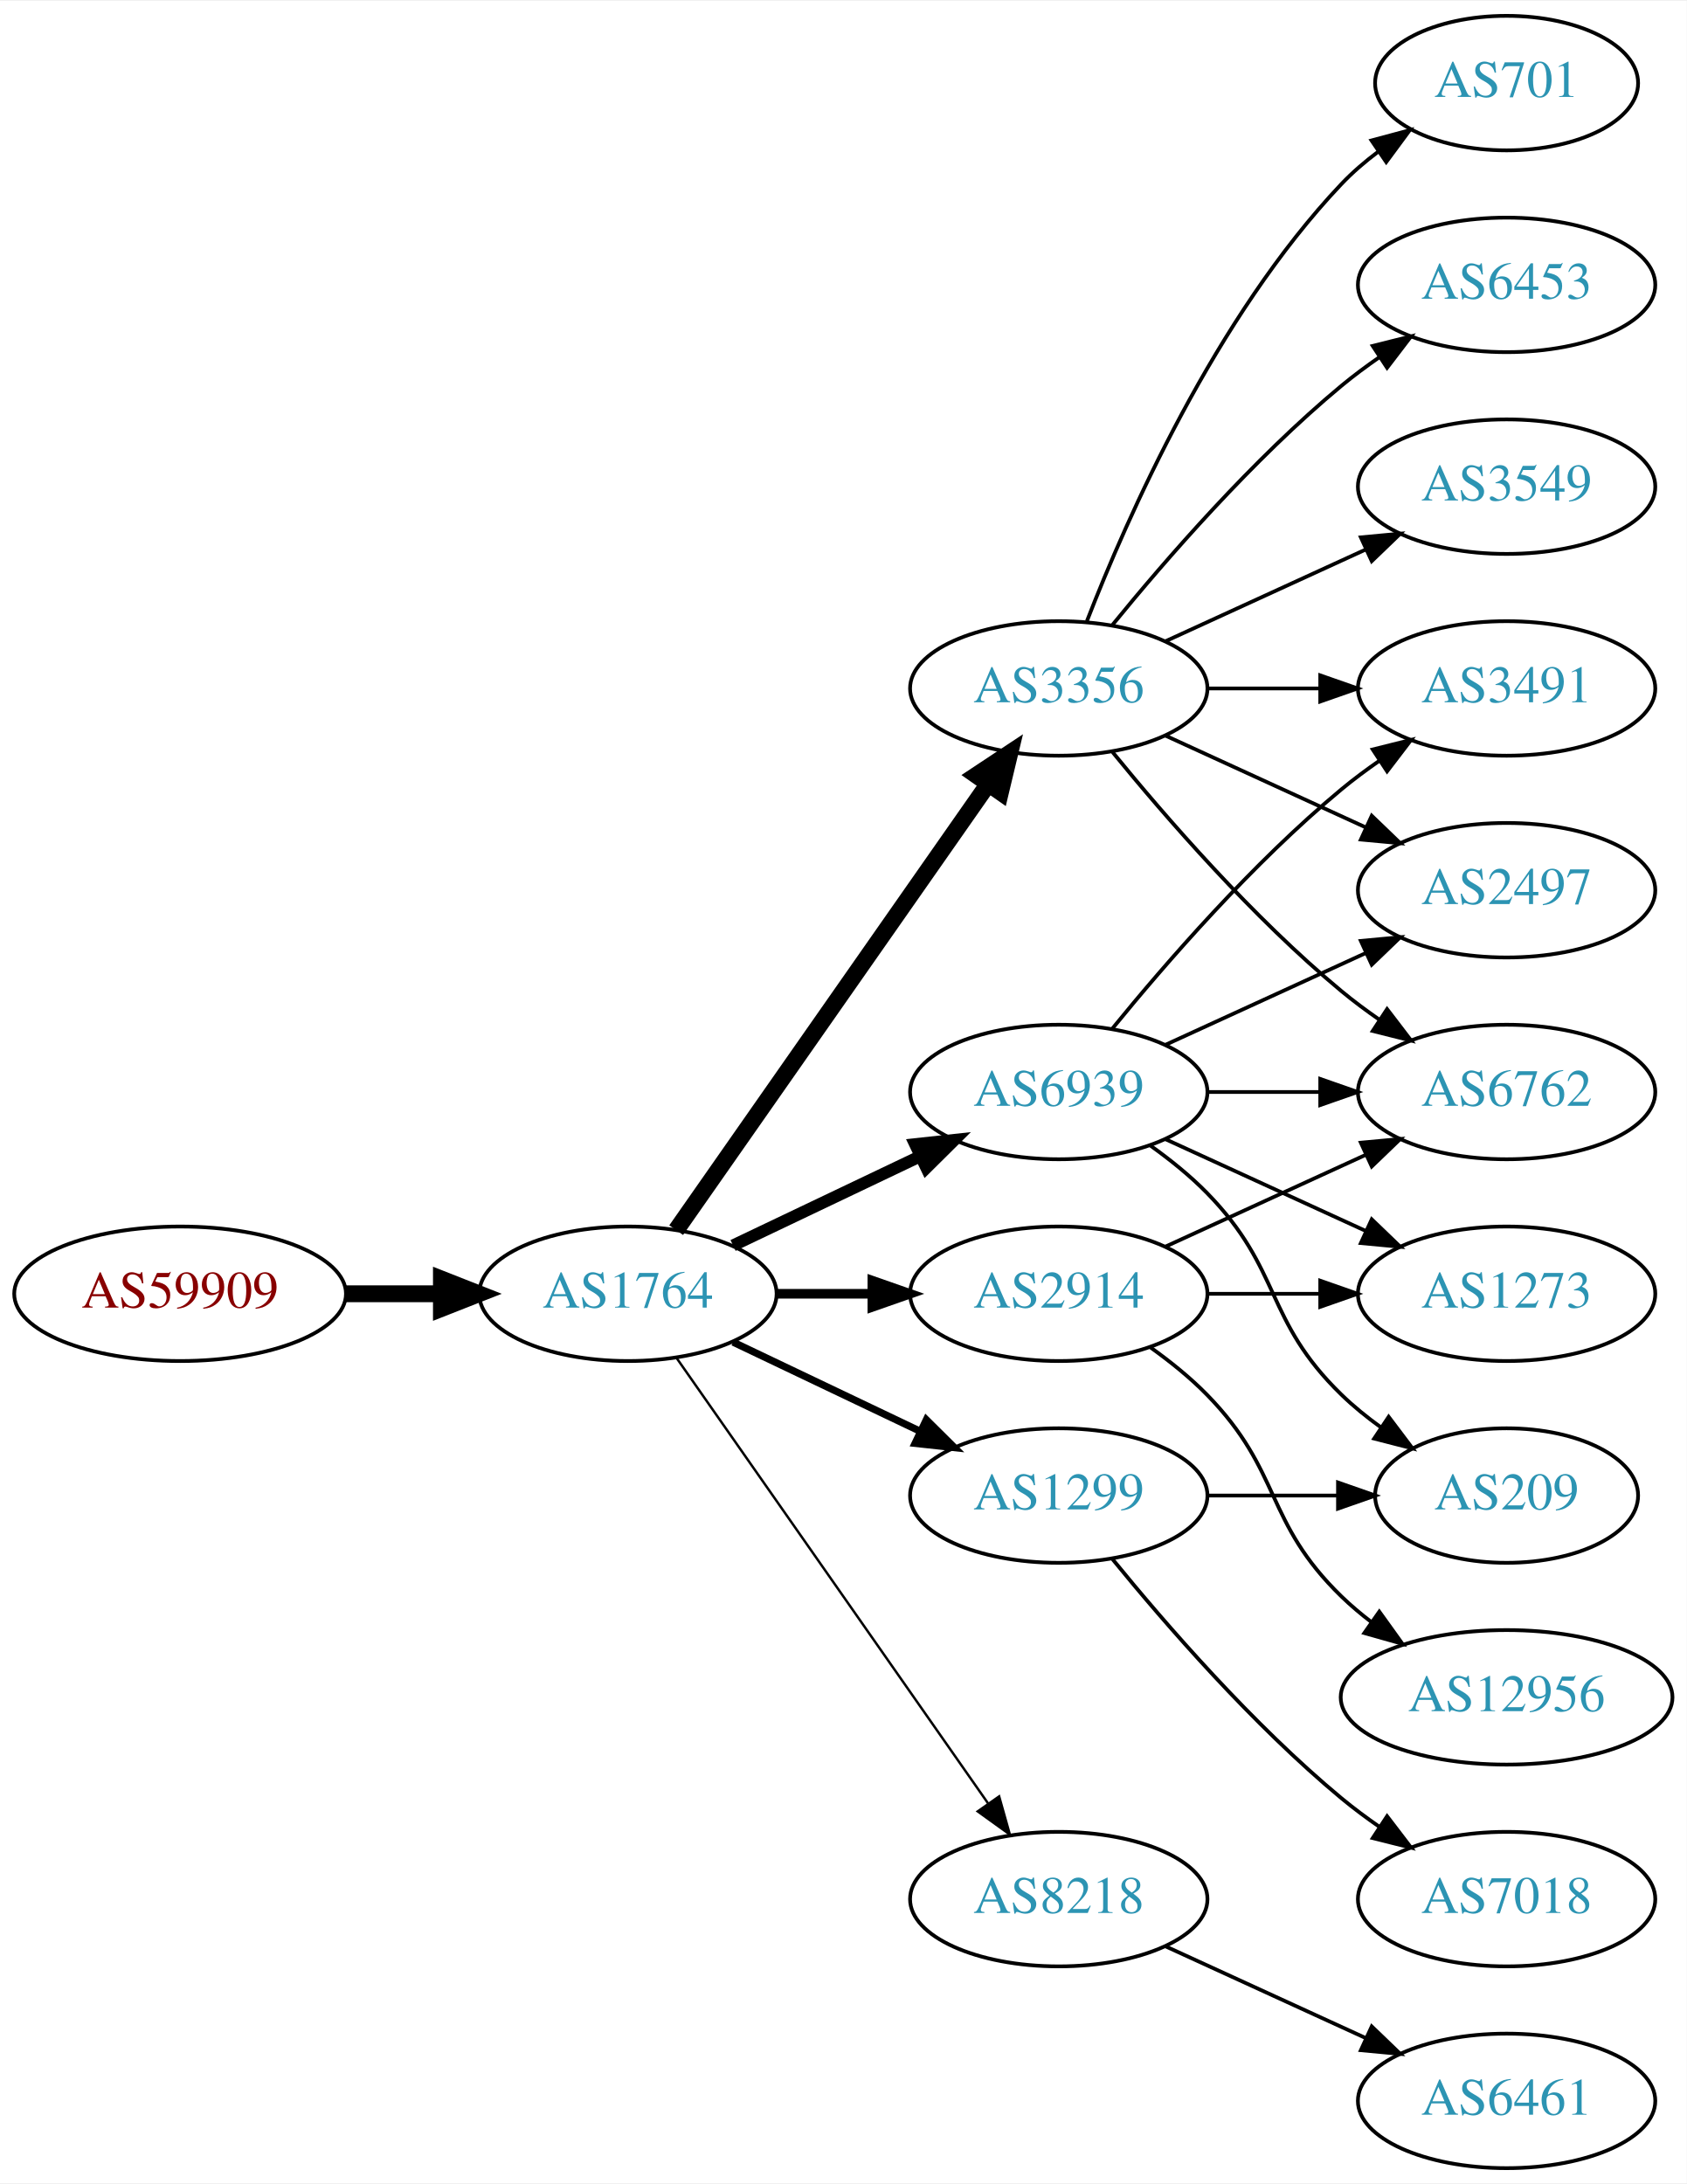
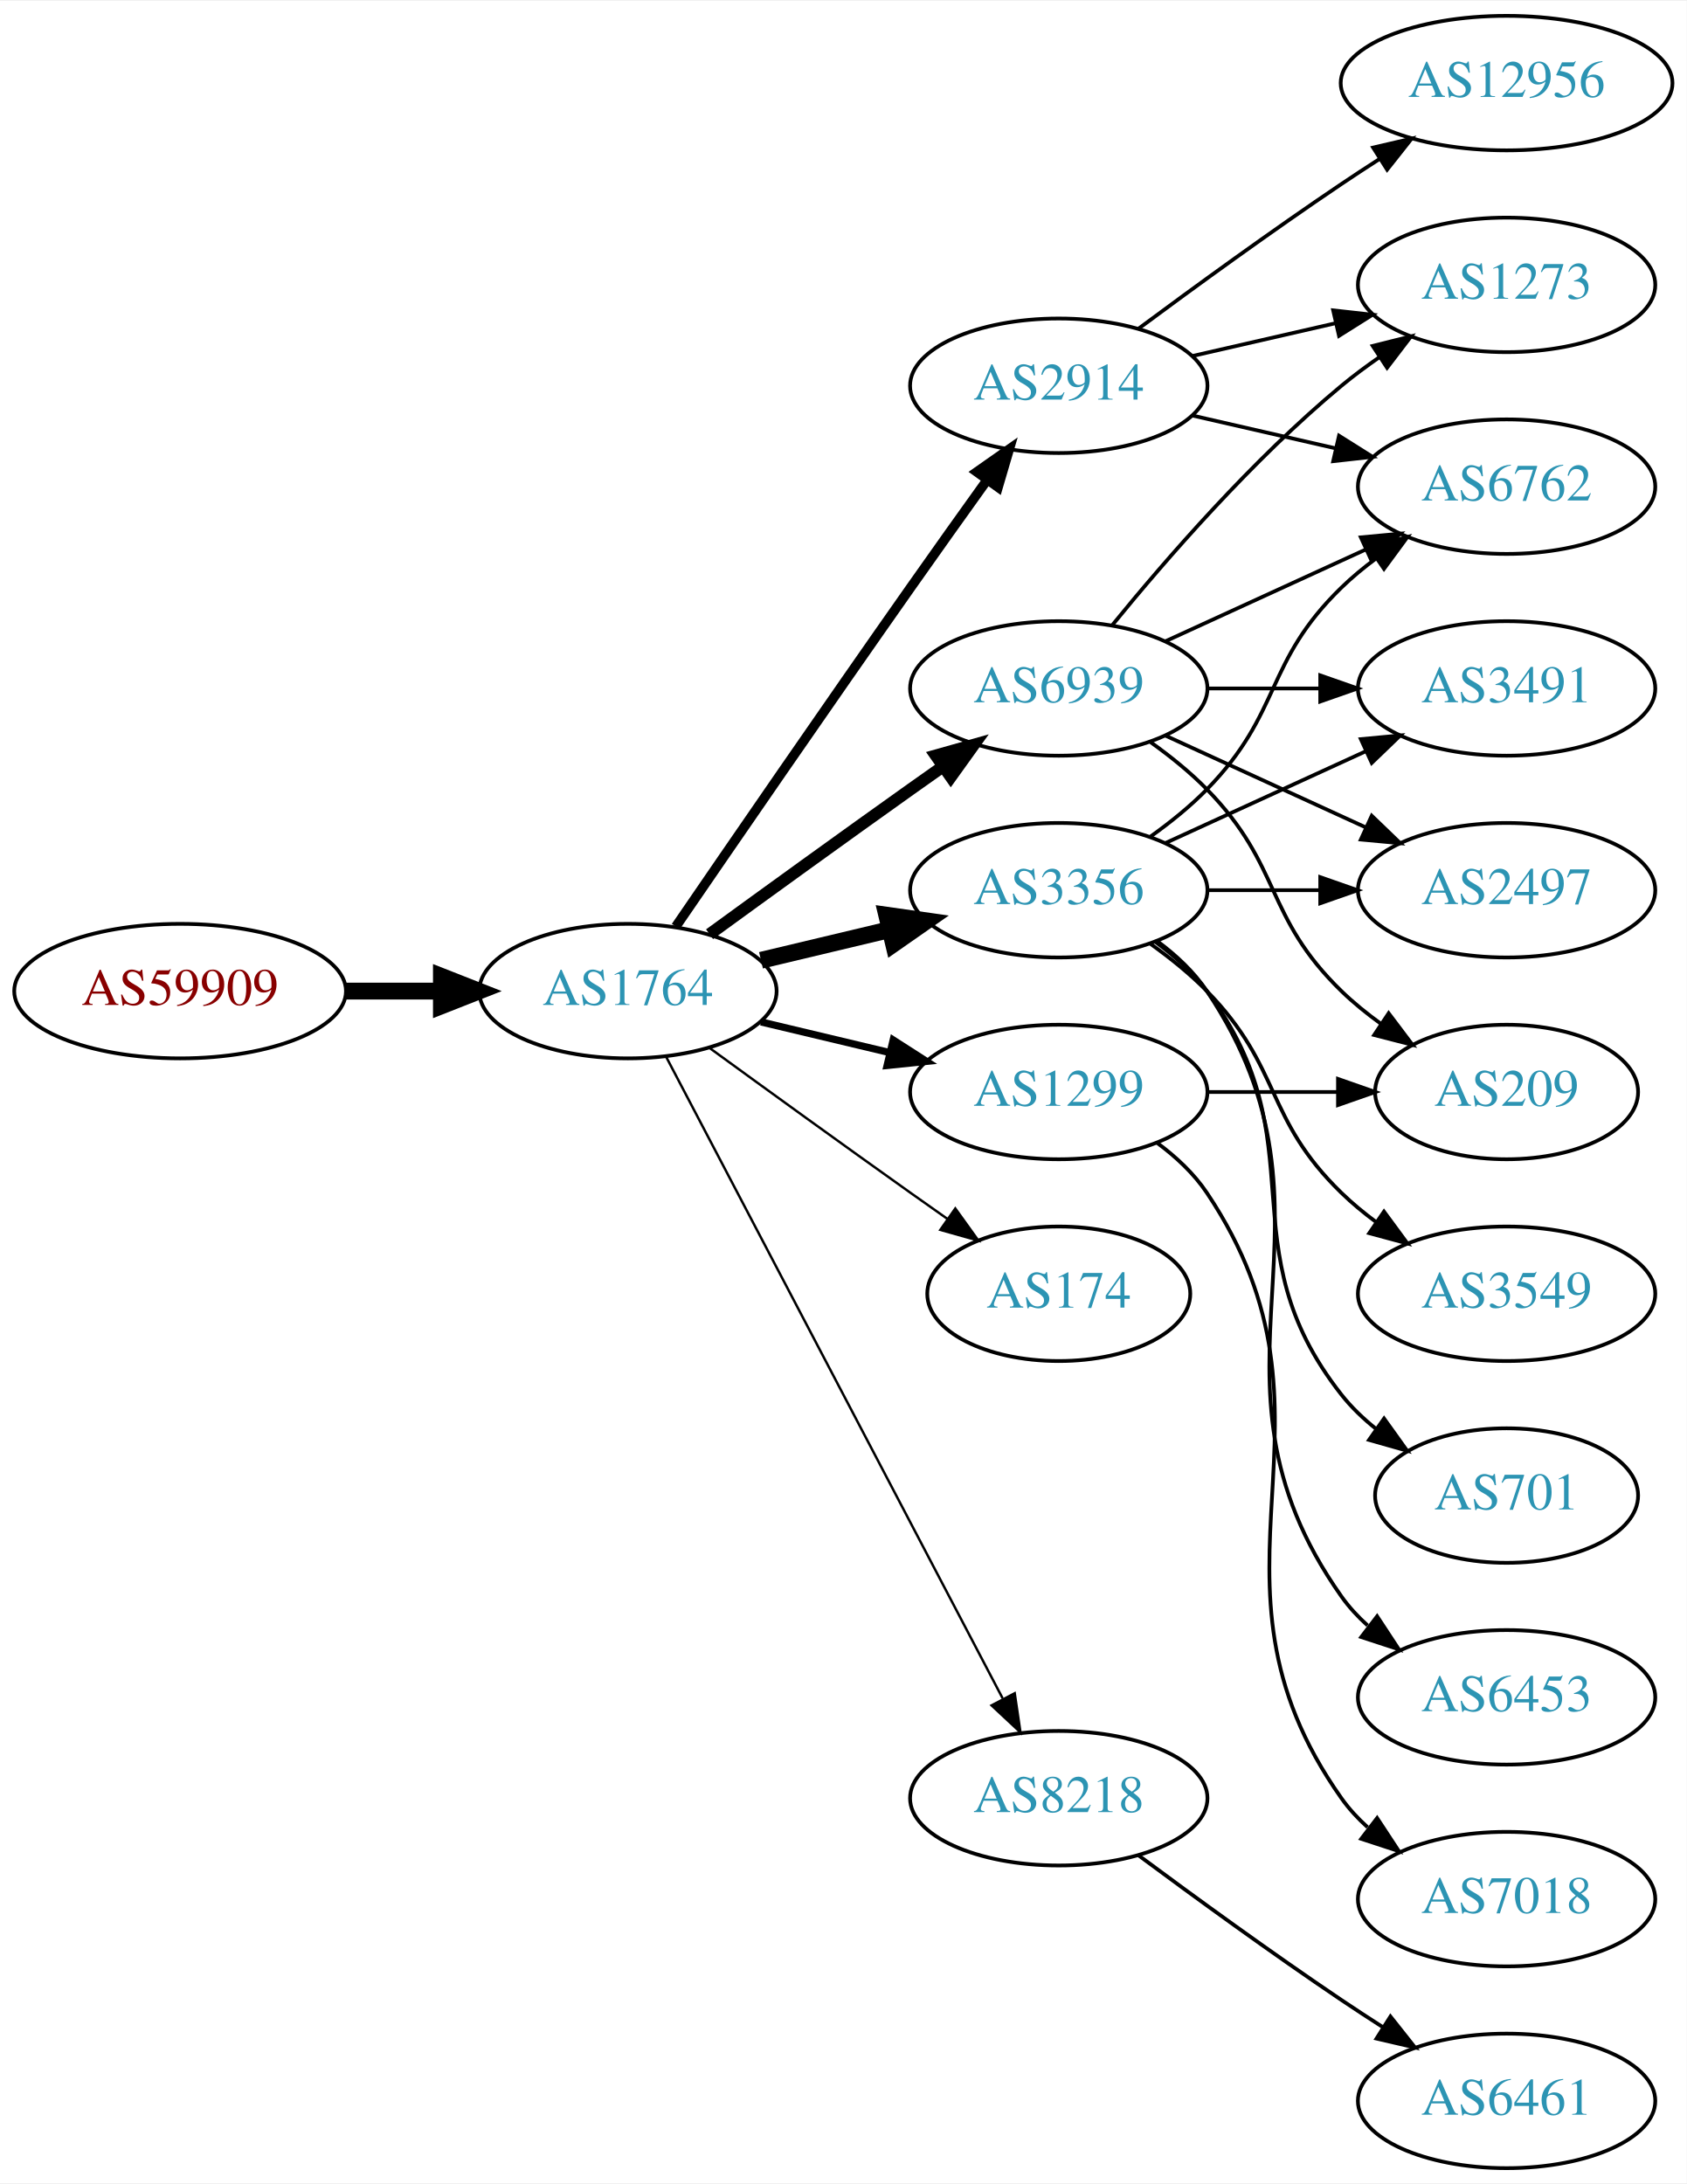
<svg xmlns="http://www.w3.org/2000/svg" xmlns:xlink="http://www.w3.org/1999/xlink" width="451pt" height="584pt" viewBox="0.00 0.00 451.37 584.00">
  <g id="graph0" class="graph" transform="scale(1 1) rotate(0) translate(4 580)">
    <polygon fill="white" stroke="none" points="-4,4 -4,-580 447.37,-580 447.37,4 -4,4" />
    <g id="node1" class="node">
      <g id="a_node1">
        <a xlink:href="/asn/59909" xlink:title="AS59909 ~ Tele-Tec GmbH [AT]">
-           <ellipse fill="#ffffff" stroke="black" cx="44.196" cy="-234" rx="44.393" ry="18" />
-           <text text-anchor="middle" x="44.196" y="-230.3" font-family="Times,serif" font-size="14.00" fill="#880000">AS59909</text>
+           <ellipse fill="#ffffff" stroke="black" cx="44.196" cy="-315" rx="44.393" ry="18" />
+           <text text-anchor="middle" x="44.196" y="-311.3" font-family="Times,serif" font-size="14.00" fill="#880000">AS59909</text>
        </a>
      </g>
    </g>
    <g id="node2" class="node">
      <g id="a_node2">
        <a xlink:href="/asn/1764" xlink:title="AS1764 ~ NEXTLAYER-AS [AT]">
-           <ellipse fill="#ffffff" stroke="black" cx="164.039" cy="-234" rx="39.794" ry="18" />
-           <text text-anchor="middle" x="164.039" y="-230.3" font-family="Times,serif" font-size="14.00" fill="#2c94b3">AS1764</text>
+           <ellipse fill="#ffffff" stroke="black" cx="164.039" cy="-315" rx="39.794" ry="18" />
+           <text text-anchor="middle" x="164.039" y="-311.3" font-family="Times,serif" font-size="14.00" fill="#2c94b3">AS1764</text>
        </a>
      </g>
    </g>
    <g id="edge1" class="edge">
-       <path fill="none" stroke="black" stroke-width="4.5" d="M88.407,-234C96.72,-234 105.482,-234 113.965,-234" />
-       <polygon fill="black" stroke="black" stroke-width="4.5" points="114.123,-237.938 124.123,-234 114.123,-230.063 114.123,-237.938" />
+       <path fill="none" stroke="black" stroke-width="4.5" d="M88.407,-315C96.72,-315 105.482,-315 113.965,-315" />
+       <polygon fill="black" stroke="black" stroke-width="4.5" points="114.123,-318.938 124.123,-315 114.123,-311.063 114.123,-318.938" />
    </g>
    <g id="node3" class="node">
      <g id="a_node3">
-         <a xlink:href="/asn/6939" xlink:title="AS6939 ~ Hurricane Electric LLC [US]">
-           <ellipse fill="#ffffff" stroke="black" cx="279.332" cy="-288" rx="39.794" ry="18" />
-           <text text-anchor="middle" x="279.332" y="-284.3" font-family="Times,serif" font-size="14.00" fill="#2c94b3">AS6939</text>
+         <a xlink:href="/asn/2914" xlink:title="AS2914 ~ NTT America, Inc. [US]">
+           <ellipse fill="#ffffff" stroke="black" cx="279.332" cy="-477" rx="39.794" ry="18" />
+           <text text-anchor="middle" x="279.332" y="-473.3" font-family="Times,serif" font-size="14.00" fill="#2c94b3">AS2914</text>
        </a>
      </g>
    </g>
    <g id="edge2" class="edge">
-       <path fill="none" stroke="black" stroke-width="3.214" d="M192.175,-246.934C207.169,-254.081 225.99,-263.052 242.213,-270.785" />
-       <polygon fill="black" stroke="black" stroke-width="3.214" points="240.884,-274.028 251.417,-275.171 243.895,-267.709 240.884,-274.028" />
+       <path fill="none" stroke="black" stroke-width="2.571" d="M176.846,-332.269C191.489,-353.642 217.262,-391.12 239.685,-423 246.32,-432.433 253.67,-442.739 260.164,-451.795" />
+       <polygon fill="black" stroke="black" stroke-width="2.571" points="257.399,-453.946 266.076,-460.026 263.085,-449.862 257.399,-453.946" />
    </g>
    <g id="node4" class="node">
      <g id="a_node4">
-         <a xlink:href="/asn/8218" xlink:title="AS8218 ~ legacy Neotelecoms [FR]">
-           <ellipse fill="#ffffff" stroke="black" cx="279.332" cy="-72" rx="39.794" ry="18" />
-           <text text-anchor="middle" x="279.332" y="-68.3" font-family="Times,serif" font-size="14.00" fill="#2c94b3">AS8218</text>
+         <a xlink:href="/asn/3356" xlink:title="AS3356 ~ Level 3 Parent, LLC [US]">
+           <ellipse fill="#ffffff" stroke="black" cx="279.332" cy="-342" rx="39.794" ry="18" />
+           <text text-anchor="middle" x="279.332" y="-338.3" font-family="Times,serif" font-size="14.00" fill="#2c94b3">AS3356</text>
        </a>
      </g>
    </g>
    <g id="edge3" class="edge">
-       <path fill="none" stroke="black" stroke-width="0.643" d="M176.949,-216.969C196.871,-188.483 237.06,-131.015 260.41,-97.626" />
-       <polygon fill="black" stroke="black" stroke-width="0.643" points="263.377,-99.491 266.24,-89.29 257.641,-95.479 263.377,-99.491" />
+       <path fill="none" stroke="black" stroke-width="4.5" d="M199.646,-323.248C210.517,-325.838 222.671,-328.735 234.114,-331.462" />
+       <polygon fill="black" stroke="black" stroke-width="4.5" points="233.296,-335.315 243.936,-333.803 235.122,-327.654 233.296,-335.315" />
    </g>
    <g id="node5" class="node">
      <g id="a_node5">
-         <a xlink:href="/asn/3356" xlink:title="AS3356 ~ Level 3 Parent, LLC [US]">
-           <ellipse fill="#ffffff" stroke="black" cx="279.332" cy="-396" rx="39.794" ry="18" />
-           <text text-anchor="middle" x="279.332" y="-392.3" font-family="Times,serif" font-size="14.00" fill="#2c94b3">AS3356</text>
+         <a xlink:href="/asn/1299" xlink:title="AS1299 ~ Telia Carrier [EU]">
+           <ellipse fill="#ffffff" stroke="black" cx="279.332" cy="-288" rx="39.794" ry="18" />
+           <text text-anchor="middle" x="279.332" y="-284.3" font-family="Times,serif" font-size="14.00" fill="#2c94b3">AS1299</text>
        </a>
      </g>
    </g>
    <g id="edge4" class="edge">
-       <path fill="none" stroke="black" stroke-width="4.5" d="M176.949,-251.031C196.871,-279.517 237.06,-336.985 260.41,-370.374" />
-       <polygon fill="black" stroke="black" stroke-width="4.5" points="257.282,-372.772 266.24,-378.71 263.736,-368.258 257.282,-372.772" />
+       <path fill="none" stroke="black" stroke-width="1.929" d="M199.646,-306.752C210.517,-304.162 222.671,-301.265 234.114,-298.538" />
+       <polygon fill="black" stroke="black" stroke-width="1.929" points="235.02,-301.92 243.936,-296.197 233.397,-295.111 235.02,-301.92" />
    </g>
    <g id="node6" class="node">
      <g id="a_node6">
-         <a xlink:href="/asn/1299" xlink:title="AS1299 ~ Telia Carrier [EU]">
-           <ellipse fill="#ffffff" stroke="black" cx="279.332" cy="-180" rx="39.794" ry="18" />
-           <text text-anchor="middle" x="279.332" y="-176.3" font-family="Times,serif" font-size="14.00" fill="#2c94b3">AS1299</text>
+         <a xlink:href="/asn/6939" xlink:title="AS6939 ~ Hurricane Electric LLC [US]">
+           <ellipse fill="#ffffff" stroke="black" cx="279.332" cy="-396" rx="39.794" ry="18" />
+           <text text-anchor="middle" x="279.332" y="-392.3" font-family="Times,serif" font-size="14.00" fill="#2c94b3">AS6939</text>
        </a>
      </g>
    </g>
    <g id="edge5" class="edge">
-       <path fill="none" stroke="black" stroke-width="1.929" d="M192.175,-221.066C207.169,-213.919 225.99,-204.948 242.213,-197.215" />
-       <polygon fill="black" stroke="black" stroke-width="1.929" points="243.895,-200.291 251.417,-192.829 240.884,-193.972 243.895,-200.291" />
+       <path fill="none" stroke="black" stroke-width="3.214" d="M185.887,-330.222C200.821,-341.091 221.435,-356.025 239.685,-369 242.506,-371.005 245.449,-373.085 248.397,-375.159" />
+       <polygon fill="black" stroke="black" stroke-width="3.214" points="246.424,-378.05 256.621,-380.926 250.443,-372.319 246.424,-378.05" />
    </g>
    <g id="node7" class="node">
      <g id="a_node7">
-         <a xlink:href="/asn/2914" xlink:title="AS2914 ~ NTT America, Inc. [US]">
-           <ellipse fill="#ffffff" stroke="black" cx="279.332" cy="-234" rx="39.794" ry="18" />
-           <text text-anchor="middle" x="279.332" y="-230.3" font-family="Times,serif" font-size="14.00" fill="#2c94b3">AS2914</text>
+         <a xlink:href="/asn/174" xlink:title="AS174 ~ Cogent Communications [US]">
+           <ellipse fill="#ffffff" stroke="black" cx="279.332" cy="-234" rx="35.194" ry="18" />
+           <text text-anchor="middle" x="279.332" y="-230.3" font-family="Times,serif" font-size="14.00" fill="#2c94b3">AS174</text>
        </a>
      </g>
    </g>
    <g id="edge6" class="edge">
-       <path fill="none" stroke="black" stroke-width="2.571" d="M203.711,-234C211.914,-234 220.678,-234 229.21,-234" />
-       <polygon fill="black" stroke="black" stroke-width="2.571" points="229.449,-237.5 239.449,-234 229.449,-230.5 229.449,-237.5" />
+       <path fill="none" stroke="black" stroke-width="0.643" d="M185.887,-299.778C200.821,-288.909 221.435,-273.975 239.685,-261 242.895,-258.718 246.264,-256.339 249.619,-253.982" />
+       <polygon fill="black" stroke="black" stroke-width="0.643" points="251.647,-256.834 257.83,-248.23 247.631,-251.101 251.647,-256.834" />
    </g>
    <g id="node8" class="node">
      <g id="a_node8">
-         <a xlink:href="/asn/6762" xlink:title="AS6762 ~ TELECOM ITALIA SPARKLE S.p.A. [IT]">
-           <ellipse fill="#ffffff" stroke="black" cx="399.174" cy="-288" rx="39.794" ry="18" />
-           <text text-anchor="middle" x="399.174" y="-284.3" font-family="Times,serif" font-size="14.00" fill="#2c94b3">AS6762</text>
+         <a xlink:href="/asn/8218" xlink:title="AS8218 ~ legacy Neotelecoms [FR]">
+           <ellipse fill="#ffffff" stroke="black" cx="279.332" cy="-99" rx="39.794" ry="18" />
+           <text text-anchor="middle" x="279.332" y="-95.3" font-family="Times,serif" font-size="14.00" fill="#2c94b3">AS8218</text>
        </a>
      </g>
    </g>
    <g id="edge7" class="edge">
-       <path fill="none" stroke="black" d="M319.244,-288C328.798,-288 339.147,-288 349.11,-288" />
-       <polygon fill="black" stroke="black" points="349.302,-291.5 359.302,-288 349.302,-284.5 349.302,-291.5" />
+       <path fill="none" stroke="black" stroke-width="0.643" d="M174.31,-297.324C194.151,-259.495 240.829,-170.501 264.316,-125.722" />
+       <polygon fill="black" stroke="black" stroke-width="0.643" points="267.546,-127.099 269.091,-116.617 261.347,-123.848 267.546,-127.099" />
    </g>
    <g id="node9" class="node">
      <g id="a_node9">
+         <a xlink:href="/asn/6762" xlink:title="AS6762 ~ TELECOM ITALIA SPARKLE S.p.A. [IT]">
+           <ellipse fill="#ffffff" stroke="black" cx="399.174" cy="-450" rx="39.794" ry="18" />
+           <text text-anchor="middle" x="399.174" y="-446.3" font-family="Times,serif" font-size="14.00" fill="#2c94b3">AS6762</text>
+         </a>
+       </g>
+     </g>
+     <g id="edge8" class="edge">
+       <path fill="none" stroke="black" d="M315.051,-469.045C327.051,-466.296 340.672,-463.175 353.364,-460.267" />
+       <polygon fill="black" stroke="black" points="354.33,-463.636 363.296,-457.991 352.767,-456.813 354.33,-463.636" />
+     </g>
+     <g id="node10" class="node">
+       <g id="a_node10">
+         <a xlink:href="/asn/12956" xlink:title="AS12956 ~ TELXIUS [ES]">
+           <ellipse fill="#ffffff" stroke="black" cx="399.174" cy="-558" rx="44.393" ry="18" />
+           <text text-anchor="middle" x="399.174" y="-554.3" font-family="Times,serif" font-size="14.00" fill="#2c94b3">AS12956</text>
+         </a>
+       </g>
+     </g>
+     <g id="edge9" class="edge">
+       <path fill="none" stroke="black" d="M300.662,-492.277C315.524,-503.304 336.269,-518.407 354.978,-531 358.268,-533.215 361.731,-535.482 365.205,-537.715" />
+       <polygon fill="black" stroke="black" points="363.453,-540.748 373.772,-543.148 367.202,-534.837 363.453,-540.748" />
+     </g>
+     <g id="node11" class="node">
+       <g id="a_node11">
+         <a xlink:href="/asn/1273" xlink:title="AS1273 ~ Vodafone Group PLC [EU]">
+           <ellipse fill="#ffffff" stroke="black" cx="399.174" cy="-504" rx="39.794" ry="18" />
+           <text text-anchor="middle" x="399.174" y="-500.3" font-family="Times,serif" font-size="14.00" fill="#2c94b3">AS1273</text>
+         </a>
+       </g>
+     </g>
+     <g id="edge10" class="edge">
+       <path fill="none" stroke="black" d="M315.051,-484.955C327.051,-487.704 340.672,-490.825 353.364,-493.733" />
+       <polygon fill="black" stroke="black" points="352.767,-497.187 363.296,-496.009 354.33,-490.364 352.767,-497.187" />
+     </g>
+     <g id="edge12" class="edge">
+       <path fill="none" stroke="black" d="M303.926,-356.389C309.182,-360.148 314.513,-364.437 318.978,-369 339.151,-389.617 334.285,-402.906 354.978,-423 357.823,-425.763 360.997,-428.386 364.297,-430.834" />
+       <polygon fill="black" stroke="black" points="362.414,-433.786 372.645,-436.538 366.363,-428.006 362.414,-433.786" />
+     </g>
+     <g id="node12" class="node">
+       <g id="a_node12">
+         <a xlink:href="/asn/3549" xlink:title="AS3549 ~ Level 3 Parent, LLC [US]">
+           <ellipse fill="#ffffff" stroke="black" cx="399.174" cy="-234" rx="39.794" ry="18" />
+           <text text-anchor="middle" x="399.174" y="-230.3" font-family="Times,serif" font-size="14.00" fill="#2c94b3">AS3549</text>
+         </a>
+       </g>
+     </g>
+     <g id="edge11" class="edge">
+       <path fill="none" stroke="black" d="M303.926,-327.611C309.182,-323.852 314.513,-319.563 318.978,-315 339.151,-294.383 334.285,-281.094 354.978,-261 357.823,-258.237 360.997,-255.614 364.297,-253.166" />
+       <polygon fill="black" stroke="black" points="366.363,-255.994 372.645,-247.462 362.414,-250.214 366.363,-255.994" />
+     </g>
+     <g id="node13" class="node">
+       <g id="a_node13">
        <a xlink:href="/asn/2497" xlink:title="AS2497 ~ Internet Initiative Japan Inc. [JP]">
          <ellipse fill="#ffffff" stroke="black" cx="399.174" cy="-342" rx="39.794" ry="18" />
          <text text-anchor="middle" x="399.174" y="-338.3" font-family="Times,serif" font-size="14.00" fill="#2c94b3">AS2497</text>
        </a>
      </g>
    </g>
-     <g id="edge8" class="edge">
-       <path fill="none" stroke="black" d="M307.96,-300.661C323.917,-307.973 344.188,-317.261 361.471,-325.181" />
-       <polygon fill="black" stroke="black" points="360.169,-328.435 370.718,-329.419 363.085,-322.071 360.169,-328.435" />
-     </g>
-     <g id="node10" class="node">
-       <g id="a_node10">
-         <a xlink:href="/asn/1273" xlink:title="AS1273 ~ Vodafone Group PLC [EU]">
-           <ellipse fill="#ffffff" stroke="black" cx="399.174" cy="-234" rx="39.794" ry="18" />
-           <text text-anchor="middle" x="399.174" y="-230.3" font-family="Times,serif" font-size="14.00" fill="#2c94b3">AS1273</text>
-         </a>
-       </g>
-     </g>
-     <g id="edge9" class="edge">
-       <path fill="none" stroke="black" d="M307.96,-275.339C323.917,-268.027 344.188,-258.739 361.471,-250.819" />
-       <polygon fill="black" stroke="black" points="363.085,-253.929 370.718,-246.581 360.169,-247.565 363.085,-253.929" />
-     </g>
-     <g id="node11" class="node">
-       <g id="a_node11">
-         <a xlink:href="/asn/209" xlink:title="AS209 ~ CenturyLink Communications, LLC [US]">
+     <g id="edge13" class="edge">
+       <path fill="none" stroke="black" d="M319.244,-342C328.798,-342 339.147,-342 349.11,-342" />
+       <polygon fill="black" stroke="black" points="349.302,-345.5 359.302,-342 349.302,-338.5 349.302,-345.5" />
+     </g>
+     <g id="node14" class="node">
+       <g id="a_node14">
+         <a xlink:href="/asn/701" xlink:title="AS701 ~ UUNET [US]">
          <ellipse fill="#ffffff" stroke="black" cx="399.174" cy="-180" rx="35.194" ry="18" />
-           <text text-anchor="middle" x="399.174" y="-176.3" font-family="Times,serif" font-size="14.00" fill="#2c94b3">AS209</text>
-         </a>
-       </g>
-     </g>
-     <g id="edge10" class="edge">
-       <path fill="none" stroke="black" d="M303.926,-273.611C309.182,-269.852 314.513,-265.563 318.978,-261 339.151,-240.383 334.285,-227.094 354.978,-207 358.206,-203.866 361.857,-200.911 365.635,-198.188" />
-       <polygon fill="black" stroke="black" points="367.614,-201.075 373.995,-192.617 363.732,-195.25 367.614,-201.075" />
-     </g>
-     <g id="node12" class="node">
-       <g id="a_node12">
+           <text text-anchor="middle" x="399.174" y="-176.3" font-family="Times,serif" font-size="14.00" fill="#2c94b3">AS701</text>
+         </a>
+       </g>
+     </g>
+     <g id="edge14" class="edge">
+       <path fill="none" stroke="black" d="M305.262,-328.118C310.338,-324.389 315.256,-319.984 318.978,-315 349.249,-274.458 323.679,-246.754 354.978,-207 357.625,-203.639 360.813,-200.583 364.245,-197.839" />
+       <polygon fill="black" stroke="black" points="366.383,-200.614 372.552,-192 362.358,-194.887 366.383,-200.614" />
+     </g>
+     <g id="node15" class="node">
+       <g id="a_node15">
        <a xlink:href="/asn/3491" xlink:title="AS3491 ~ PCCW Global, Inc. [US]">
          <ellipse fill="#ffffff" stroke="black" cx="399.174" cy="-396" rx="39.794" ry="18" />
          <text text-anchor="middle" x="399.174" y="-392.3" font-family="Times,serif" font-size="14.00" fill="#2c94b3">AS3491</text>
        </a>
      </g>
    </g>
-     <g id="edge11" class="edge">
-       <path fill="none" stroke="black" d="M293.751,-305.065C307.865,-322.375 331.28,-349.345 354.978,-369 358.194,-371.668 361.695,-374.27 365.265,-376.741" />
-       <polygon fill="black" stroke="black" points="363.343,-379.666 373.622,-382.236 367.189,-373.817 363.343,-379.666" />
-     </g>
-     <g id="node13" class="node">
-       <g id="a_node13">
+     <g id="edge15" class="edge">
+       <path fill="none" stroke="black" d="M307.96,-354.661C323.917,-361.973 344.188,-371.261 361.471,-379.181" />
+       <polygon fill="black" stroke="black" points="360.169,-382.435 370.718,-383.419 363.085,-376.071 360.169,-382.435" />
+     </g>
+     <g id="node16" class="node">
+       <g id="a_node16">
+         <a xlink:href="/asn/6453" xlink:title="AS6453 ~ TATA COMMUNICATIONS (AMERICA) INC [US]">
+           <ellipse fill="#ffffff" stroke="black" cx="399.174" cy="-126" rx="39.794" ry="18" />
+           <text text-anchor="middle" x="399.174" y="-122.3" font-family="Times,serif" font-size="14.00" fill="#2c94b3">AS6453</text>
+         </a>
+       </g>
+     </g>
+     <g id="edge16" class="edge">
+       <path fill="none" stroke="black" d="M305.651,-328.393C310.707,-324.649 315.518,-320.169 318.978,-315 360.003,-253.706 312.399,-213.225 354.978,-153 356.969,-150.184 359.356,-147.599 361.972,-145.24" />
+       <polygon fill="black" stroke="black" points="364.525,-147.694 370.34,-138.838 360.271,-142.135 364.525,-147.694" />
+     </g>
+     <g id="node17" class="node">
+       <g id="a_node17">
+         <a xlink:href="/asn/209" xlink:title="AS209 ~ CenturyLink Communications, LLC [US]">
+           <ellipse fill="#ffffff" stroke="black" cx="399.174" cy="-288" rx="35.194" ry="18" />
+           <text text-anchor="middle" x="399.174" y="-284.3" font-family="Times,serif" font-size="14.00" fill="#2c94b3">AS209</text>
+         </a>
+       </g>
+     </g>
+     <g id="edge22" class="edge">
+       <path fill="none" stroke="black" d="M319.244,-288C330.331,-288 342.491,-288 353.873,-288" />
+       <polygon fill="black" stroke="black" points="354.055,-291.5 364.055,-288 354.055,-284.5 354.055,-291.5" />
+     </g>
+     <g id="node18" class="node">
+       <g id="a_node18">
+         <a xlink:href="/asn/7018" xlink:title="AS7018 ~ AT&amp;T Services, Inc. [US]">
+           <ellipse fill="#ffffff" stroke="black" cx="399.174" cy="-72" rx="39.794" ry="18" />
+           <text text-anchor="middle" x="399.174" y="-68.3" font-family="Times,serif" font-size="14.00" fill="#2c94b3">AS7018</text>
+         </a>
+       </g>
+     </g>
+     <g id="edge23" class="edge">
+       <path fill="none" stroke="black" d="M305.651,-274.393C310.707,-270.649 315.518,-266.169 318.978,-261 360.003,-199.706 312.399,-159.225 354.978,-99 356.969,-96.184 359.356,-93.599 361.972,-91.24" />
+       <polygon fill="black" stroke="black" points="364.525,-93.694 370.34,-84.838 360.271,-88.135 364.525,-93.694" />
+     </g>
+     <g id="edge20" class="edge">
+       <path fill="none" stroke="black" d="M307.96,-408.661C323.917,-415.973 344.188,-425.261 361.471,-433.181" />
+       <polygon fill="black" stroke="black" points="360.169,-436.435 370.718,-437.419 363.085,-430.071 360.169,-436.435" />
+     </g>
+     <g id="edge18" class="edge">
+       <path fill="none" stroke="black" d="M293.751,-413.065C307.865,-430.375 331.28,-457.345 354.978,-477 358.194,-479.668 361.695,-482.27 365.265,-484.741" />
+       <polygon fill="black" stroke="black" points="363.343,-487.666 373.622,-490.236 367.189,-481.817 363.343,-487.666" />
+     </g>
+     <g id="edge17" class="edge">
+       <path fill="none" stroke="black" d="M307.96,-383.339C323.917,-376.027 344.188,-366.739 361.471,-358.819" />
+       <polygon fill="black" stroke="black" points="363.085,-361.929 370.718,-354.581 360.169,-355.565 363.085,-361.929" />
+     </g>
+     <g id="edge21" class="edge">
+       <path fill="none" stroke="black" d="M319.244,-396C328.798,-396 339.147,-396 349.11,-396" />
+       <polygon fill="black" stroke="black" points="349.302,-399.5 359.302,-396 349.302,-392.5 349.302,-399.5" />
+     </g>
+     <g id="edge19" class="edge">
+       <path fill="none" stroke="black" d="M303.926,-381.611C309.182,-377.852 314.513,-373.563 318.978,-369 339.151,-348.383 334.285,-335.094 354.978,-315 358.206,-311.866 361.857,-308.911 365.635,-306.188" />
+       <polygon fill="black" stroke="black" points="367.614,-309.075 373.995,-300.617 363.732,-303.25 367.614,-309.075" />
+     </g>
+     <g id="node19" class="node">
+       <g id="a_node19">
        <a xlink:href="/asn/6461" xlink:title="AS6461 ~ ZAYO-6461 [US]">
          <ellipse fill="#ffffff" stroke="black" cx="399.174" cy="-18" rx="39.794" ry="18" />
          <text text-anchor="middle" x="399.174" y="-14.3" font-family="Times,serif" font-size="14.00" fill="#2c94b3">AS6461</text>
        </a>
      </g>
    </g>
-     <g id="edge12" class="edge">
-       <path fill="none" stroke="black" d="M307.96,-59.339C323.917,-52.027 344.188,-42.739 361.471,-34.819" />
-       <polygon fill="black" stroke="black" points="363.085,-37.929 370.718,-30.581 360.169,-31.565 363.085,-37.929" />
-     </g>
-     <g id="edge15" class="edge">
-       <path fill="none" stroke="black" d="M293.751,-378.935C307.865,-361.625 331.28,-334.655 354.978,-315 358.194,-312.332 361.695,-309.73 365.265,-307.259" />
-       <polygon fill="black" stroke="black" points="367.189,-310.183 373.622,-301.764 363.343,-304.334 367.189,-310.183" />
-     </g>
-     <g id="edge13" class="edge">
-       <path fill="none" stroke="black" d="M307.96,-383.339C323.917,-376.027 344.188,-366.739 361.471,-358.819" />
-       <polygon fill="black" stroke="black" points="363.085,-361.929 370.718,-354.581 360.169,-355.565 363.085,-361.929" />
-     </g>
-     <g id="edge14" class="edge">
-       <path fill="none" stroke="black" d="M319.244,-396C328.798,-396 339.147,-396 349.11,-396" />
-       <polygon fill="black" stroke="black" points="349.302,-399.5 359.302,-396 349.302,-392.5 349.302,-399.5" />
-     </g>
-     <g id="node14" class="node">
-       <g id="a_node14">
-         <a xlink:href="/asn/701" xlink:title="AS701 ~ UUNET [US]">
-           <ellipse fill="#ffffff" stroke="black" cx="399.174" cy="-558" rx="35.194" ry="18" />
-           <text text-anchor="middle" x="399.174" y="-554.3" font-family="Times,serif" font-size="14.00" fill="#2c94b3">AS701</text>
-         </a>
-       </g>
-     </g>
-     <g id="edge16" class="edge">
-       <path fill="none" stroke="black" d="M286.855,-413.994C297.605,-441.728 321.262,-495.429 354.978,-531 357.921,-534.105 361.294,-537.001 364.83,-539.655" />
-       <polygon fill="black" stroke="black" points="363.015,-542.654 373.249,-545.397 366.959,-536.871 363.015,-542.654" />
-     </g>
-     <g id="node15" class="node">
-       <g id="a_node15">
-         <a xlink:href="/asn/6453" xlink:title="AS6453 ~ TATA COMMUNICATIONS (AMERICA) INC [US]">
-           <ellipse fill="#ffffff" stroke="black" cx="399.174" cy="-504" rx="39.794" ry="18" />
-           <text text-anchor="middle" x="399.174" y="-500.3" font-family="Times,serif" font-size="14.00" fill="#2c94b3">AS6453</text>
-         </a>
-       </g>
-     </g>
-     <g id="edge17" class="edge">
-       <path fill="none" stroke="black" d="M293.751,-413.065C307.865,-430.375 331.28,-457.345 354.978,-477 358.194,-479.668 361.695,-482.27 365.265,-484.741" />
-       <polygon fill="black" stroke="black" points="363.343,-487.666 373.622,-490.236 367.189,-481.817 363.343,-487.666" />
-     </g>
-     <g id="node16" class="node">
-       <g id="a_node16">
-         <a xlink:href="/asn/3549" xlink:title="AS3549 ~ Level 3 Parent, LLC [US]">
-           <ellipse fill="#ffffff" stroke="black" cx="399.174" cy="-450" rx="39.794" ry="18" />
-           <text text-anchor="middle" x="399.174" y="-446.3" font-family="Times,serif" font-size="14.00" fill="#2c94b3">AS3549</text>
-         </a>
-       </g>
-     </g>
-     <g id="edge18" class="edge">
-       <path fill="none" stroke="black" d="M307.96,-408.661C323.917,-415.973 344.188,-425.261 361.471,-433.181" />
-       <polygon fill="black" stroke="black" points="360.169,-436.435 370.718,-437.419 363.085,-430.071 360.169,-436.435" />
-     </g>
-     <g id="edge19" class="edge">
-       <path fill="none" stroke="black" d="M319.244,-180C330.331,-180 342.491,-180 353.873,-180" />
-       <polygon fill="black" stroke="black" points="354.055,-183.5 364.055,-180 354.055,-176.5 354.055,-183.5" />
-     </g>
-     <g id="node17" class="node">
-       <g id="a_node17">
-         <a xlink:href="/asn/7018" xlink:title="AS7018 ~ AT&amp;T Services, Inc. [US]">
-           <ellipse fill="#ffffff" stroke="black" cx="399.174" cy="-72" rx="39.794" ry="18" />
-           <text text-anchor="middle" x="399.174" y="-68.3" font-family="Times,serif" font-size="14.00" fill="#2c94b3">AS7018</text>
-         </a>
-       </g>
-     </g>
-     <g id="edge20" class="edge">
-       <path fill="none" stroke="black" d="M293.751,-162.935C307.865,-145.625 331.28,-118.655 354.978,-99 358.194,-96.332 361.695,-93.73 365.265,-91.259" />
-       <polygon fill="black" stroke="black" points="367.189,-94.183 373.622,-85.764 363.343,-88.334 367.189,-94.183" />
-     </g>
-     <g id="edge22" class="edge">
-       <path fill="none" stroke="black" d="M307.96,-246.661C323.917,-253.973 344.188,-263.261 361.471,-271.181" />
-       <polygon fill="black" stroke="black" points="360.169,-274.435 370.718,-275.419 363.085,-268.071 360.169,-274.435" />
-     </g>
-     <g id="edge23" class="edge">
-       <path fill="none" stroke="black" d="M319.244,-234C328.798,-234 339.147,-234 349.11,-234" />
-       <polygon fill="black" stroke="black" points="349.302,-237.5 359.302,-234 349.302,-230.5 349.302,-237.5" />
-     </g>
-     <g id="node18" class="node">
-       <g id="a_node18">
-         <a xlink:href="/asn/12956" xlink:title="AS12956 ~ TELXIUS [ES]">
-           <ellipse fill="#ffffff" stroke="black" cx="399.174" cy="-126" rx="44.393" ry="18" />
-           <text text-anchor="middle" x="399.174" y="-122.3" font-family="Times,serif" font-size="14.00" fill="#2c94b3">AS12956</text>
-         </a>
-       </g>
-     </g>
-     <g id="edge21" class="edge">
-       <path fill="none" stroke="black" d="M303.926,-219.611C309.182,-215.852 314.513,-211.563 318.978,-207 339.151,-186.383 334.285,-173.094 354.978,-153 357.464,-150.586 360.202,-148.278 363.055,-146.1" />
-       <polygon fill="black" stroke="black" points="365.11,-148.934 371.291,-140.329 361.092,-143.202 365.11,-148.934" />
+     <g id="edge24" class="edge">
+       <path fill="none" stroke="black" d="M300.662,-83.723C315.524,-72.696 336.269,-57.593 354.978,-45 358.527,-42.611 362.277,-40.161 366.026,-37.758" />
+       <polygon fill="black" stroke="black" points="368.094,-40.591 374.674,-32.288 364.352,-34.675 368.094,-40.591" />
    </g>
  </g>
</svg>
